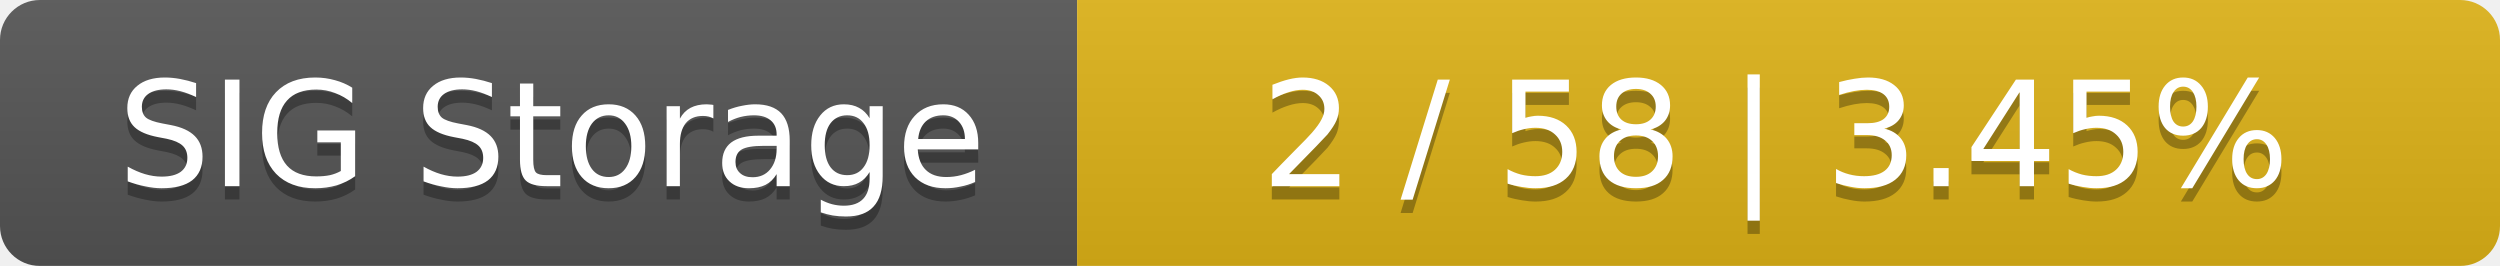
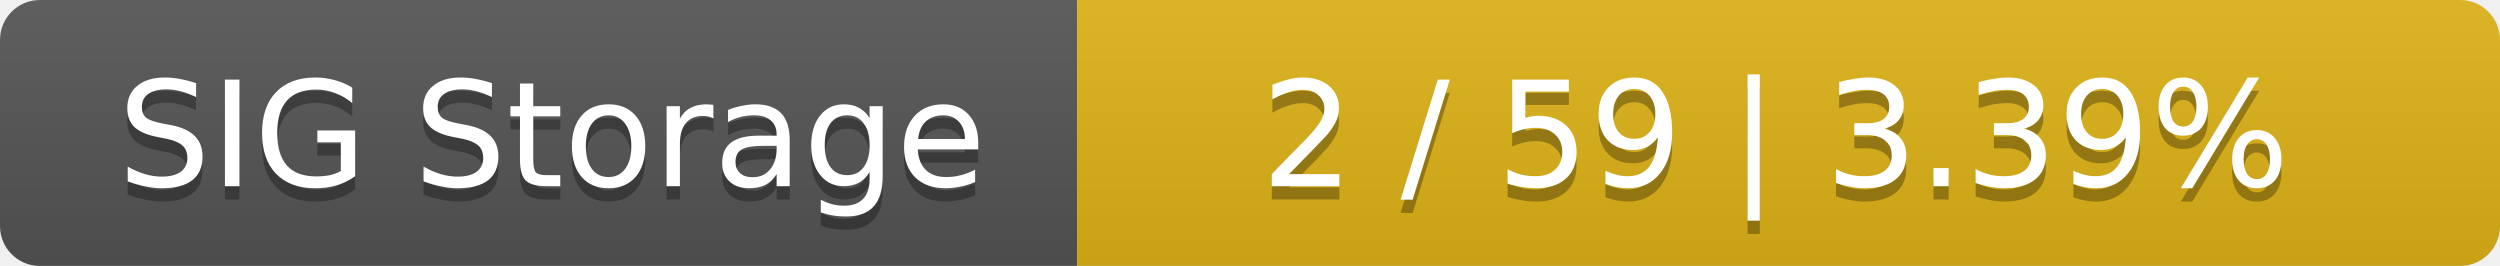
<svg xmlns="http://www.w3.org/2000/svg" width="188" height="20">
  <linearGradient id="smooth" x2="0" y2="100%">
    <stop offset="0" stop-color="#bbb" stop-opacity=".1" />
    <stop offset="1" stop-opacity=".1" />
  </linearGradient>
  <mask id="round">
    <rect width="188" height="20" rx="3" fill="#fff" />
  </mask>
  <g mask="url(#round)">
    <rect width="81" height="20" fill="#555" />
    <rect x="81" width="107" height="20" fill="#dfb317" />
    <rect width="188" height="20" fill="url(#smooth)" />
  </g>
  <g fill="#fff" text-anchor="middle" font-family="DejaVu Sans,Verdana,Geneva,sans-serif" font-size="11">
    <text x="41.5" y="15" fill="#010101" fill-opacity=".3">SIG Storage</text>
    <text x="41.5" y="14">SIG Storage</text>
-     <text x="133.5" y="15" fill="#010101" fill-opacity=".3">2 / 58    |    3.45%</text>
-     <text x="133.5" y="14">2 / 58    |    3.45%</text>
+     <text x="133.5" y="15" fill="#010101" fill-opacity=".3">2 / 59    |    3.39%</text>
+     <text x="133.5" y="14">2 / 59    |    3.39%</text>
  </g>
</svg>
